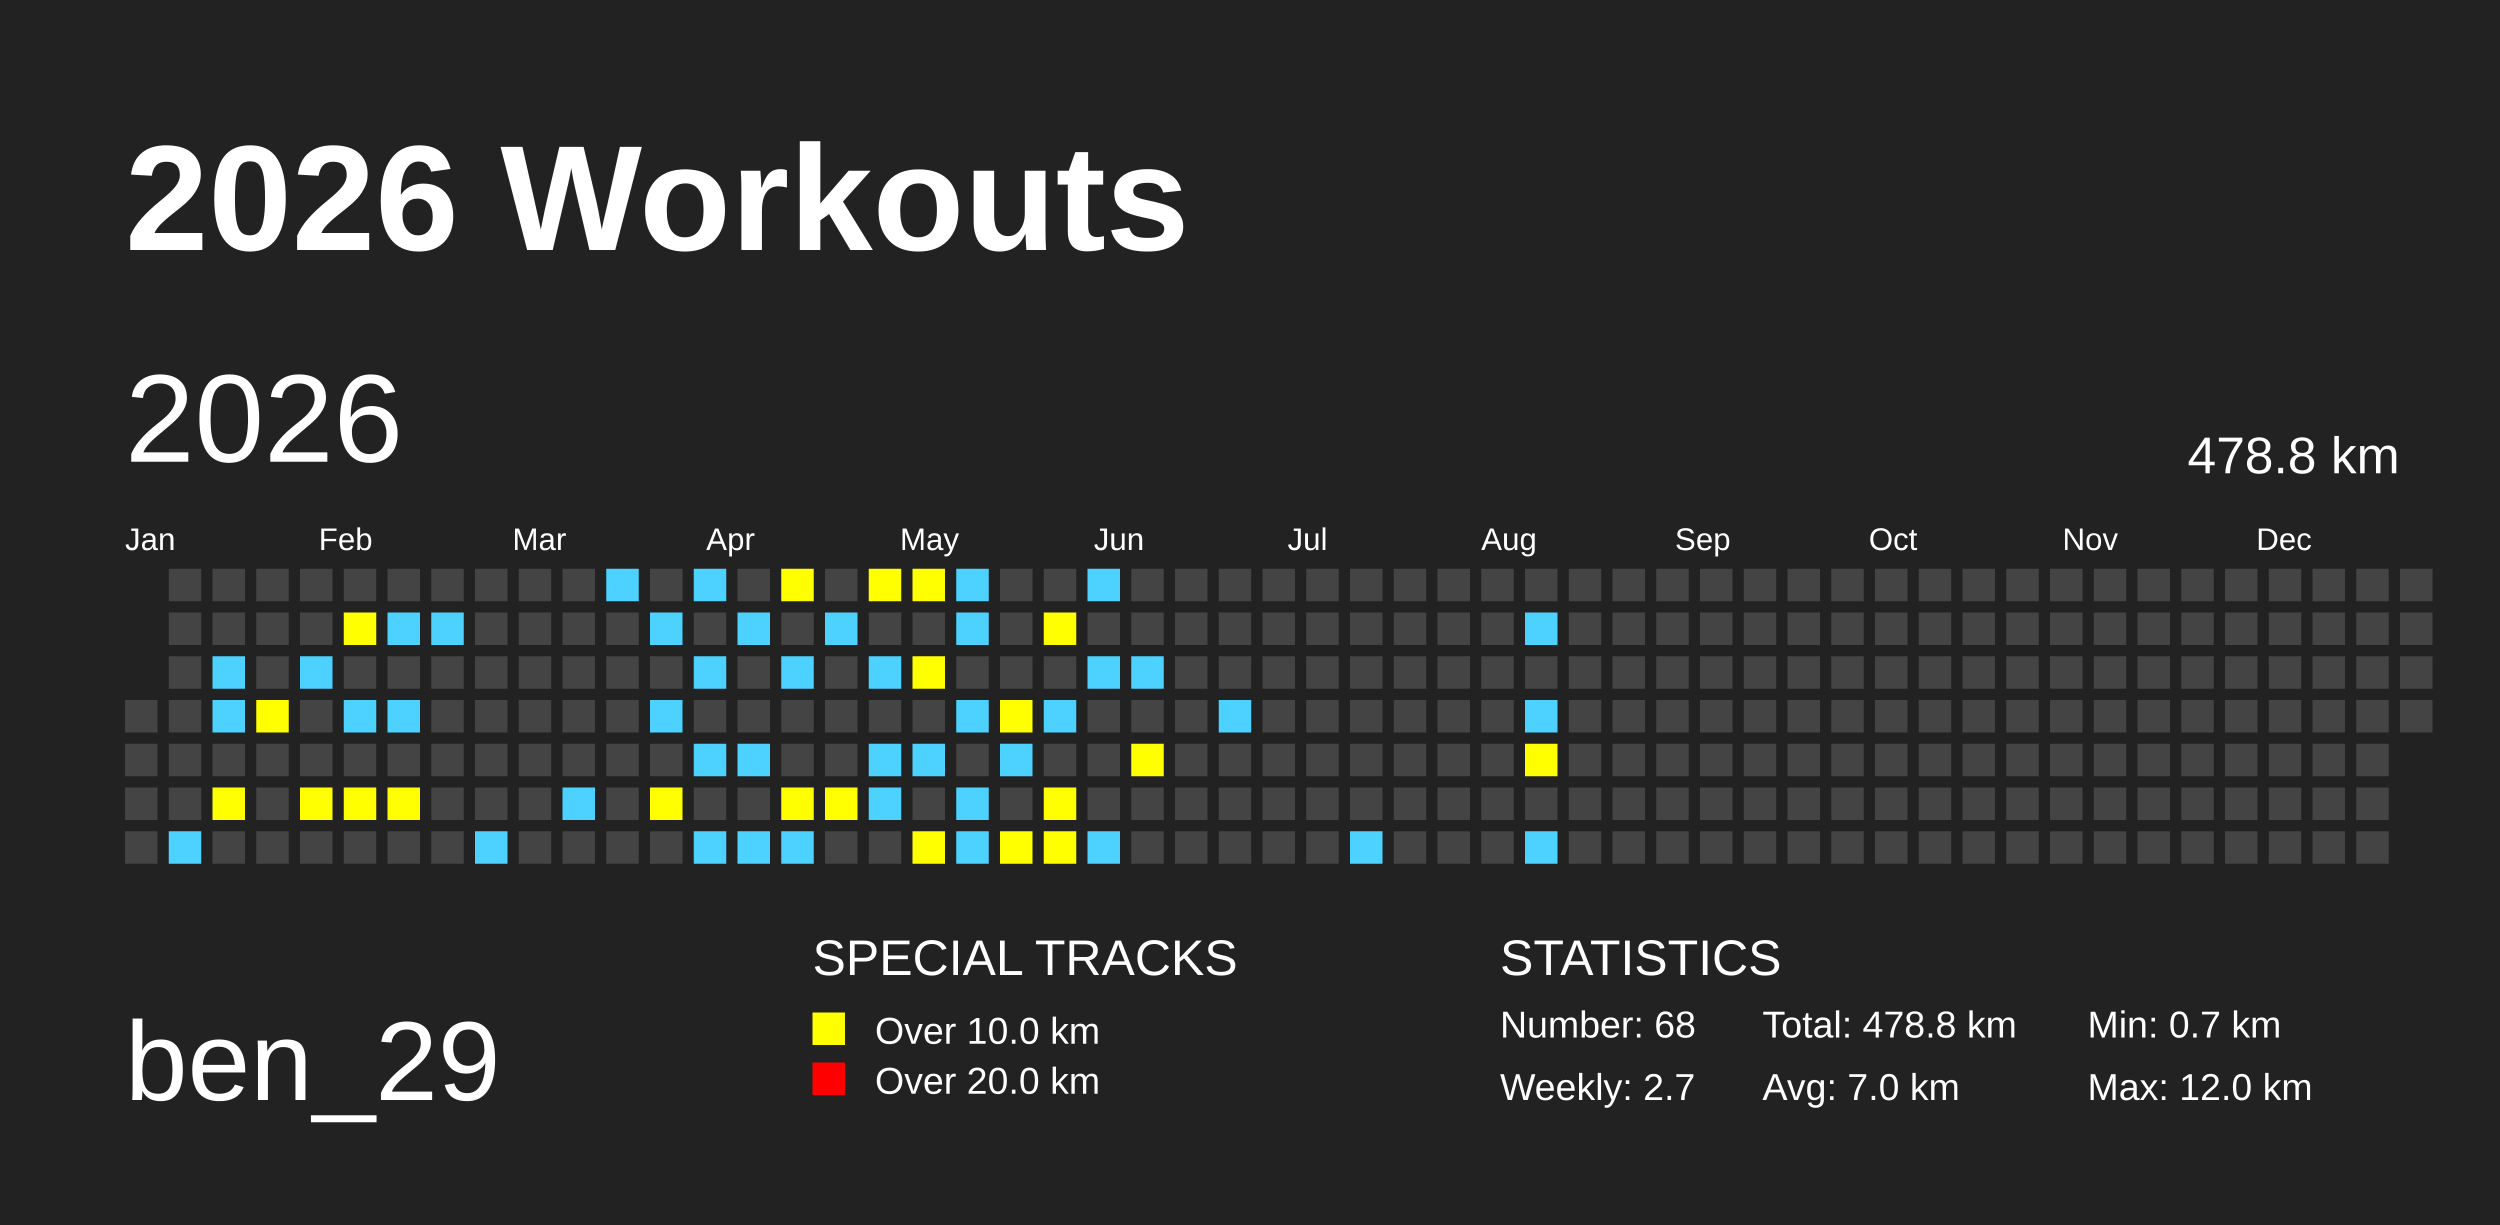
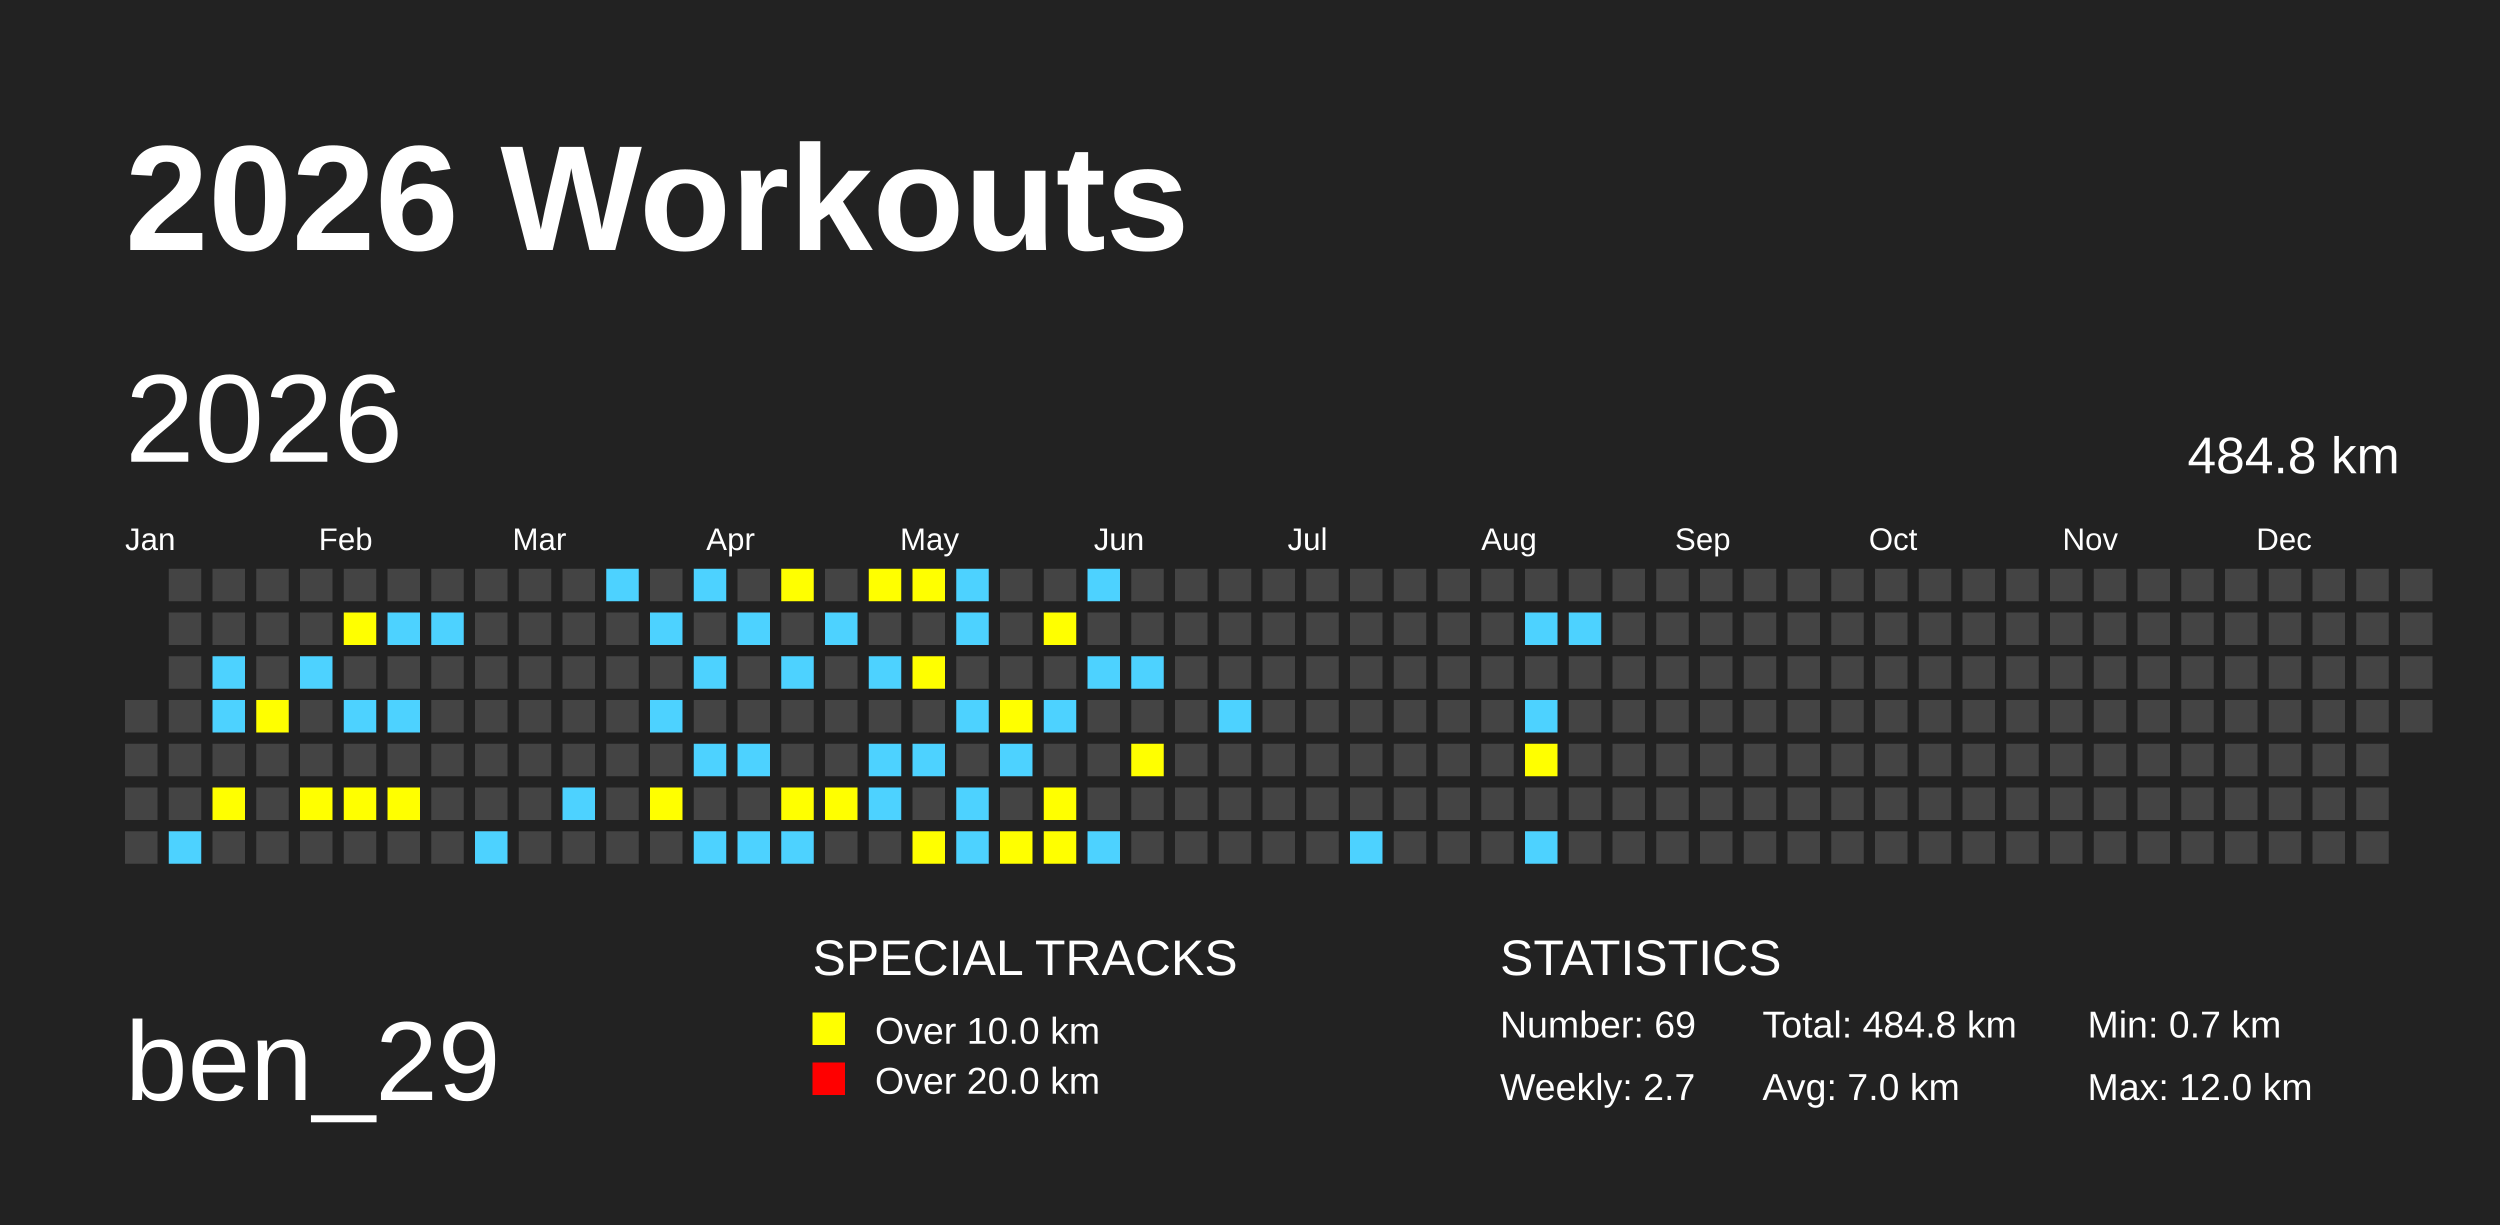
<svg xmlns="http://www.w3.org/2000/svg" baseProfile="full" height="98mm" version="1.1" viewBox="0,0,200,98" width="200mm">
  <defs />
  <rect fill="#222222" height="98" width="200" x="0" y="0" />
  <text fill="#FFFFFF" style="font-size:12px; font-family:Arial; font-weight:bold;" x="10" y="20">2026 Workouts</text>
  <text fill="#FFFFFF" style="font-size:9px; font-family:Arial" x="10" y="88">ben_29</text>
  <text fill="#FFFFFF" style="font-size:4px; font-family:Arial" x="65" y="78">SPECIAL TRACKS</text>
  <rect fill="yellow" height="2.6" width="2.6" x="65" y="81" />
  <text fill="#FFFFFF" style="font-size:3px; font-family:Arial" x="70" y="83.5">Over 10.0 km</text>
  <rect fill="red" height="2.6" width="2.6" x="65" y="85" />
  <text fill="#FFFFFF" style="font-size:3px; font-family:Arial" x="70" y="87.5">Over 20.0 km</text>
  <text fill="#FFFFFF" style="font-size:4px; font-family:Arial" x="120" y="78">STATISTICS</text>
-   <text fill="#FFFFFF" style="font-size:3px; font-family:Arial" x="120" y="83">Number: 68</text>
+   <text fill="#FFFFFF" style="font-size:3px; font-family:Arial" x="120" y="83">Number: 69</text>
  <text fill="#FFFFFF" style="font-size:3px; font-family:Arial" x="120" y="88">Weekly: 2.7</text>
-   <text fill="#FFFFFF" style="font-size:3px; font-family:Arial" x="141" y="83">Total: 478.8 km</text>
+   <text fill="#FFFFFF" style="font-size:3px; font-family:Arial" x="141" y="83">Total: 484.8 km</text>
  <text fill="#FFFFFF" style="font-size:3px; font-family:Arial" x="141" y="88">Avg: 7.0 km</text>
  <text fill="#FFFFFF" style="font-size:3px; font-family:Arial" x="167" y="83">Min: 0.7 km</text>
  <text fill="#FFFFFF" style="font-size:3px; font-family:Arial" x="167" y="88">Max: 12.0 km</text>
  <text dominant-baseline="hanging" fill="#FFFFFF" style="font-size:10.0px; font-family:Arial;" x="10" y="30">2026</text>
-   <text dominant-baseline="hanging" fill="#FFFFFF" style="font-size:4.125px; font-family:Arial;" x="175" y="35">478.8 km</text>
+   <text dominant-baseline="hanging" fill="#FFFFFF" style="font-size:4.125px; font-family:Arial;" x="175" y="35">484.8 km</text>
  <text fill="#FFFFFF" style="font-size:2.5px; font-family:Arial" x="10.0" y="44">Jan</text>
  <text fill="#FFFFFF" style="font-size:2.5px; font-family:Arial" x="25.5" y="44">Feb</text>
  <text fill="#FFFFFF" style="font-size:2.5px; font-family:Arial" x="41.0" y="44">Mar</text>
  <text fill="#FFFFFF" style="font-size:2.5px; font-family:Arial" x="56.5" y="44">Apr</text>
  <text fill="#FFFFFF" style="font-size:2.5px; font-family:Arial" x="72.0" y="44">May</text>
  <text fill="#FFFFFF" style="font-size:2.5px; font-family:Arial" x="87.5" y="44">Jun</text>
  <text fill="#FFFFFF" style="font-size:2.5px; font-family:Arial" x="103.0" y="44">Jul</text>
  <text fill="#FFFFFF" style="font-size:2.5px; font-family:Arial" x="118.5" y="44">Aug</text>
  <text fill="#FFFFFF" style="font-size:2.5px; font-family:Arial" x="134.0" y="44">Sep</text>
  <text fill="#FFFFFF" style="font-size:2.5px; font-family:Arial" x="149.5" y="44">Oct</text>
  <text fill="#FFFFFF" style="font-size:2.5px; font-family:Arial" x="165.0" y="44">Nov</text>
  <text fill="#FFFFFF" style="font-size:2.5px; font-family:Arial" x="180.5" y="44">Dec</text>
  <rect fill="#444444" height="2.6" width="2.6" x="10.0" y="56.0" />
  <rect fill="#444444" height="2.6" width="2.6" x="10.0" y="59.5" />
  <rect fill="#444444" height="2.6" width="2.6" x="10.0" y="63.0" />
  <rect fill="#444444" height="2.6" width="2.6" x="10.0" y="66.5" />
  <rect fill="#444444" height="2.6" width="2.6" x="13.5" y="45.5" />
  <rect fill="#444444" height="2.6" width="2.6" x="13.5" y="49.0" />
  <rect fill="#444444" height="2.6" width="2.6" x="13.5" y="52.5" />
  <rect fill="#444444" height="2.6" width="2.6" x="13.5" y="56.0" />
  <rect fill="#444444" height="2.6" width="2.6" x="13.5" y="59.5" />
  <rect fill="#444444" height="2.6" width="2.6" x="13.5" y="63.0" />
  <rect fill="#4DD2FF" height="2.6" width="2.6" x="13.5" y="66.5" />
  <rect fill="#444444" height="2.6" width="2.6" x="17.0" y="45.5" />
  <rect fill="#444444" height="2.6" width="2.6" x="17.0" y="49.0" />
  <rect fill="#4DD2FF" height="2.6" width="2.6" x="17.0" y="52.5" />
  <rect fill="#4DD2FF" height="2.6" width="2.6" x="17.0" y="56.0" />
  <rect fill="#444444" height="2.6" width="2.6" x="17.0" y="59.5" />
  <rect fill="yellow" height="2.6" width="2.6" x="17.0" y="63.0" />
  <rect fill="#444444" height="2.6" width="2.6" x="17.0" y="66.5" />
  <rect fill="#444444" height="2.6" width="2.6" x="20.5" y="45.5" />
  <rect fill="#444444" height="2.6" width="2.6" x="20.5" y="49.0" />
  <rect fill="#444444" height="2.6" width="2.6" x="20.5" y="52.5" />
  <rect fill="yellow" height="2.6" width="2.6" x="20.5" y="56.0" />
  <rect fill="#444444" height="2.6" width="2.6" x="20.5" y="59.5" />
  <rect fill="#444444" height="2.6" width="2.6" x="20.5" y="63.0" />
  <rect fill="#444444" height="2.6" width="2.6" x="20.5" y="66.5" />
  <rect fill="#444444" height="2.6" width="2.6" x="24.0" y="45.5" />
  <rect fill="#444444" height="2.6" width="2.6" x="24.0" y="49.0" />
  <rect fill="#4DD2FF" height="2.6" width="2.6" x="24.0" y="52.5" />
  <rect fill="#444444" height="2.6" width="2.6" x="24.0" y="56.0" />
  <rect fill="#444444" height="2.6" width="2.6" x="24.0" y="59.5" />
  <rect fill="yellow" height="2.6" width="2.6" x="24.0" y="63.0" />
  <rect fill="#444444" height="2.6" width="2.6" x="24.0" y="66.5" />
  <rect fill="#444444" height="2.6" width="2.6" x="27.5" y="45.5" />
  <rect fill="yellow" height="2.6" width="2.6" x="27.5" y="49.0" />
  <rect fill="#444444" height="2.6" width="2.6" x="27.5" y="52.5" />
  <rect fill="#4DD2FF" height="2.6" width="2.6" x="27.5" y="56.0" />
  <rect fill="#444444" height="2.6" width="2.6" x="27.5" y="59.5" />
  <rect fill="yellow" height="2.6" width="2.6" x="27.5" y="63.0" />
  <rect fill="#444444" height="2.6" width="2.6" x="27.5" y="66.5" />
  <rect fill="#444444" height="2.6" width="2.6" x="31.0" y="45.5" />
  <rect fill="#4DD2FF" height="2.6" width="2.6" x="31.0" y="49.0" />
  <rect fill="#444444" height="2.6" width="2.6" x="31.0" y="52.5" />
  <rect fill="#4DD2FF" height="2.6" width="2.6" x="31.0" y="56.0" />
  <rect fill="#444444" height="2.6" width="2.6" x="31.0" y="59.5" />
  <rect fill="yellow" height="2.6" width="2.6" x="31.0" y="63.0" />
  <rect fill="#444444" height="2.6" width="2.6" x="31.0" y="66.5" />
  <rect fill="#444444" height="2.6" width="2.6" x="34.5" y="45.5" />
  <rect fill="#4DD2FF" height="2.6" width="2.6" x="34.5" y="49.0" />
  <rect fill="#444444" height="2.6" width="2.6" x="34.5" y="52.5" />
  <rect fill="#444444" height="2.6" width="2.6" x="34.5" y="56.0" />
  <rect fill="#444444" height="2.6" width="2.6" x="34.5" y="59.5" />
  <rect fill="#444444" height="2.6" width="2.6" x="34.5" y="63.0" />
  <rect fill="#444444" height="2.6" width="2.6" x="34.5" y="66.5" />
  <rect fill="#444444" height="2.6" width="2.6" x="38.0" y="45.5" />
  <rect fill="#444444" height="2.6" width="2.6" x="38.0" y="49.0" />
  <rect fill="#444444" height="2.6" width="2.6" x="38.0" y="52.5" />
  <rect fill="#444444" height="2.6" width="2.6" x="38.0" y="56.0" />
  <rect fill="#444444" height="2.6" width="2.6" x="38.0" y="59.5" />
  <rect fill="#444444" height="2.6" width="2.6" x="38.0" y="63.0" />
  <rect fill="#4DD2FF" height="2.6" width="2.6" x="38.0" y="66.5" />
  <rect fill="#444444" height="2.6" width="2.6" x="41.5" y="45.5" />
  <rect fill="#444444" height="2.6" width="2.6" x="41.5" y="49.0" />
  <rect fill="#444444" height="2.6" width="2.6" x="41.5" y="52.5" />
  <rect fill="#444444" height="2.6" width="2.6" x="41.5" y="56.0" />
  <rect fill="#444444" height="2.6" width="2.6" x="41.5" y="59.5" />
  <rect fill="#444444" height="2.6" width="2.6" x="41.5" y="63.0" />
  <rect fill="#444444" height="2.6" width="2.6" x="41.5" y="66.5" />
  <rect fill="#444444" height="2.6" width="2.6" x="45.0" y="45.5" />
  <rect fill="#444444" height="2.6" width="2.6" x="45.0" y="49.0" />
  <rect fill="#444444" height="2.6" width="2.6" x="45.0" y="52.5" />
  <rect fill="#444444" height="2.6" width="2.6" x="45.0" y="56.0" />
  <rect fill="#444444" height="2.6" width="2.6" x="45.0" y="59.5" />
  <rect fill="#4DD2FF" height="2.6" width="2.6" x="45.0" y="63.0" />
  <rect fill="#444444" height="2.6" width="2.6" x="45.0" y="66.5" />
  <rect fill="#4DD2FF" height="2.6" width="2.6" x="48.5" y="45.5" />
  <rect fill="#444444" height="2.6" width="2.6" x="48.5" y="49.0" />
  <rect fill="#444444" height="2.6" width="2.6" x="48.5" y="52.5" />
  <rect fill="#444444" height="2.6" width="2.6" x="48.5" y="56.0" />
  <rect fill="#444444" height="2.6" width="2.6" x="48.5" y="59.5" />
  <rect fill="#444444" height="2.6" width="2.6" x="48.5" y="63.0" />
  <rect fill="#444444" height="2.6" width="2.6" x="48.5" y="66.5" />
  <rect fill="#444444" height="2.6" width="2.6" x="52.0" y="45.5" />
  <rect fill="#4DD2FF" height="2.6" width="2.6" x="52.0" y="49.0" />
  <rect fill="#444444" height="2.6" width="2.6" x="52.0" y="52.5" />
  <rect fill="#4DD2FF" height="2.6" width="2.6" x="52.0" y="56.0" />
  <rect fill="#444444" height="2.6" width="2.6" x="52.0" y="59.5" />
  <rect fill="yellow" height="2.6" width="2.6" x="52.0" y="63.0" />
  <rect fill="#444444" height="2.6" width="2.6" x="52.0" y="66.5" />
  <rect fill="#4DD2FF" height="2.6" width="2.6" x="55.5" y="45.5" />
  <rect fill="#444444" height="2.6" width="2.6" x="55.5" y="49.0" />
  <rect fill="#4DD2FF" height="2.6" width="2.6" x="55.5" y="52.5" />
  <rect fill="#444444" height="2.6" width="2.6" x="55.5" y="56.0" />
  <rect fill="#4DD2FF" height="2.6" width="2.6" x="55.5" y="59.5" />
  <rect fill="#444444" height="2.6" width="2.6" x="55.5" y="63.0" />
  <rect fill="#4DD2FF" height="2.6" width="2.6" x="55.5" y="66.5" />
  <rect fill="#444444" height="2.6" width="2.6" x="59.0" y="45.5" />
  <rect fill="#4DD2FF" height="2.6" width="2.6" x="59.0" y="49.0" />
  <rect fill="#444444" height="2.6" width="2.6" x="59.0" y="52.5" />
  <rect fill="#444444" height="2.6" width="2.6" x="59.0" y="56.0" />
  <rect fill="#4DD2FF" height="2.6" width="2.6" x="59.0" y="59.5" />
  <rect fill="#444444" height="2.6" width="2.6" x="59.0" y="63.0" />
  <rect fill="#4DD2FF" height="2.6" width="2.6" x="59.0" y="66.5" />
  <rect fill="yellow" height="2.6" width="2.6" x="62.5" y="45.5" />
  <rect fill="#444444" height="2.6" width="2.6" x="62.5" y="49.0" />
  <rect fill="#4DD2FF" height="2.6" width="2.6" x="62.5" y="52.5" />
  <rect fill="#444444" height="2.6" width="2.6" x="62.5" y="56.0" />
  <rect fill="#444444" height="2.6" width="2.6" x="62.5" y="59.5" />
  <rect fill="yellow" height="2.6" width="2.6" x="62.5" y="63.0" />
  <rect fill="#4DD2FF" height="2.6" width="2.6" x="62.5" y="66.5" />
  <rect fill="#444444" height="2.6" width="2.6" x="66.0" y="45.5" />
  <rect fill="#4DD2FF" height="2.6" width="2.6" x="66.0" y="49.0" />
  <rect fill="#444444" height="2.6" width="2.6" x="66.0" y="52.5" />
  <rect fill="#444444" height="2.6" width="2.6" x="66.0" y="56.0" />
  <rect fill="#444444" height="2.6" width="2.6" x="66.0" y="59.5" />
  <rect fill="yellow" height="2.6" width="2.6" x="66.0" y="63.0" />
  <rect fill="#444444" height="2.6" width="2.6" x="66.0" y="66.5" />
  <rect fill="yellow" height="2.6" width="2.6" x="69.5" y="45.5" />
  <rect fill="#444444" height="2.6" width="2.6" x="69.5" y="49.0" />
  <rect fill="#4DD2FF" height="2.6" width="2.6" x="69.5" y="52.5" />
  <rect fill="#444444" height="2.6" width="2.6" x="69.5" y="56.0" />
  <rect fill="#4DD2FF" height="2.6" width="2.6" x="69.5" y="59.5" />
  <rect fill="#4DD2FF" height="2.6" width="2.6" x="69.5" y="63.0" />
  <rect fill="#444444" height="2.6" width="2.6" x="69.5" y="66.5" />
  <rect fill="yellow" height="2.6" width="2.6" x="73.0" y="45.5" />
  <rect fill="#444444" height="2.6" width="2.6" x="73.0" y="49.0" />
  <rect fill="yellow" height="2.6" width="2.6" x="73.0" y="52.5" />
  <rect fill="#444444" height="2.6" width="2.6" x="73.0" y="56.0" />
  <rect fill="#4DD2FF" height="2.6" width="2.6" x="73.0" y="59.5" />
  <rect fill="#444444" height="2.6" width="2.6" x="73.0" y="63.0" />
  <rect fill="yellow" height="2.6" width="2.6" x="73.0" y="66.5" />
  <rect fill="#4DD2FF" height="2.6" width="2.6" x="76.5" y="45.5" />
  <rect fill="#4DD2FF" height="2.6" width="2.6" x="76.5" y="49.0" />
  <rect fill="#444444" height="2.6" width="2.6" x="76.5" y="52.5" />
  <rect fill="#4DD2FF" height="2.6" width="2.6" x="76.5" y="56.0" />
  <rect fill="#444444" height="2.6" width="2.6" x="76.5" y="59.5" />
  <rect fill="#4DD2FF" height="2.6" width="2.6" x="76.5" y="63.0" />
  <rect fill="#4DD2FF" height="2.6" width="2.6" x="76.5" y="66.5" />
  <rect fill="#444444" height="2.6" width="2.6" x="80.0" y="45.5" />
  <rect fill="#444444" height="2.6" width="2.6" x="80.0" y="49.0" />
  <rect fill="#444444" height="2.6" width="2.6" x="80.0" y="52.5" />
  <rect fill="yellow" height="2.6" width="2.6" x="80.0" y="56.0" />
  <rect fill="#4DD2FF" height="2.6" width="2.6" x="80.0" y="59.5" />
  <rect fill="#444444" height="2.6" width="2.6" x="80.0" y="63.0" />
  <rect fill="yellow" height="2.6" width="2.6" x="80.0" y="66.5" />
  <rect fill="#444444" height="2.6" width="2.6" x="83.5" y="45.5" />
  <rect fill="yellow" height="2.6" width="2.6" x="83.5" y="49.0" />
  <rect fill="#444444" height="2.6" width="2.6" x="83.5" y="52.5" />
  <rect fill="#4DD2FF" height="2.6" width="2.6" x="83.5" y="56.0" />
  <rect fill="#444444" height="2.6" width="2.6" x="83.5" y="59.5" />
  <rect fill="yellow" height="2.6" width="2.6" x="83.5" y="63.0" />
  <rect fill="yellow" height="2.6" width="2.6" x="83.5" y="66.5" />
  <rect fill="#4DD2FF" height="2.6" width="2.6" x="87.0" y="45.5" />
  <rect fill="#444444" height="2.6" width="2.6" x="87.0" y="49.0" />
  <rect fill="#4DD2FF" height="2.6" width="2.6" x="87.0" y="52.5" />
  <rect fill="#444444" height="2.6" width="2.6" x="87.0" y="56.0" />
  <rect fill="#444444" height="2.6" width="2.6" x="87.0" y="59.5" />
  <rect fill="#444444" height="2.6" width="2.6" x="87.0" y="63.0" />
  <rect fill="#4DD2FF" height="2.6" width="2.6" x="87.0" y="66.5" />
  <rect fill="#444444" height="2.6" width="2.6" x="90.5" y="45.5" />
  <rect fill="#444444" height="2.6" width="2.6" x="90.5" y="49.0" />
  <rect fill="#4DD2FF" height="2.6" width="2.6" x="90.5" y="52.5" />
  <rect fill="#444444" height="2.6" width="2.6" x="90.5" y="56.0" />
  <rect fill="yellow" height="2.6" width="2.6" x="90.5" y="59.5" />
  <rect fill="#444444" height="2.6" width="2.6" x="90.5" y="63.0" />
  <rect fill="#444444" height="2.6" width="2.6" x="90.5" y="66.5" />
  <rect fill="#444444" height="2.6" width="2.6" x="94.0" y="45.5" />
  <rect fill="#444444" height="2.6" width="2.6" x="94.0" y="49.0" />
  <rect fill="#444444" height="2.6" width="2.6" x="94.0" y="52.5" />
  <rect fill="#444444" height="2.6" width="2.6" x="94.0" y="56.0" />
  <rect fill="#444444" height="2.6" width="2.6" x="94.0" y="59.5" />
  <rect fill="#444444" height="2.6" width="2.6" x="94.0" y="63.0" />
  <rect fill="#444444" height="2.6" width="2.6" x="94.0" y="66.5" />
  <rect fill="#444444" height="2.6" width="2.6" x="97.5" y="45.5" />
  <rect fill="#444444" height="2.6" width="2.6" x="97.5" y="49.0" />
  <rect fill="#444444" height="2.6" width="2.6" x="97.5" y="52.5" />
  <rect fill="#4DD2FF" height="2.6" width="2.6" x="97.5" y="56.0" />
  <rect fill="#444444" height="2.6" width="2.6" x="97.5" y="59.5" />
  <rect fill="#444444" height="2.6" width="2.6" x="97.5" y="63.0" />
  <rect fill="#444444" height="2.6" width="2.6" x="97.5" y="66.5" />
  <rect fill="#444444" height="2.6" width="2.6" x="101.0" y="45.5" />
  <rect fill="#444444" height="2.6" width="2.6" x="101.0" y="49.0" />
  <rect fill="#444444" height="2.6" width="2.6" x="101.0" y="52.5" />
  <rect fill="#444444" height="2.6" width="2.6" x="101.0" y="56.0" />
  <rect fill="#444444" height="2.6" width="2.6" x="101.0" y="59.5" />
  <rect fill="#444444" height="2.6" width="2.6" x="101.0" y="63.0" />
  <rect fill="#444444" height="2.6" width="2.6" x="101.0" y="66.5" />
  <rect fill="#444444" height="2.6" width="2.6" x="104.5" y="45.5" />
  <rect fill="#444444" height="2.6" width="2.6" x="104.5" y="49.0" />
  <rect fill="#444444" height="2.6" width="2.6" x="104.5" y="52.5" />
  <rect fill="#444444" height="2.6" width="2.6" x="104.5" y="56.0" />
  <rect fill="#444444" height="2.6" width="2.6" x="104.5" y="59.5" />
  <rect fill="#444444" height="2.6" width="2.6" x="104.5" y="63.0" />
  <rect fill="#444444" height="2.6" width="2.6" x="104.5" y="66.5" />
  <rect fill="#444444" height="2.6" width="2.6" x="108.0" y="45.5" />
  <rect fill="#444444" height="2.6" width="2.6" x="108.0" y="49.0" />
  <rect fill="#444444" height="2.6" width="2.6" x="108.0" y="52.5" />
  <rect fill="#444444" height="2.6" width="2.6" x="108.0" y="56.0" />
  <rect fill="#444444" height="2.6" width="2.6" x="108.0" y="59.5" />
  <rect fill="#444444" height="2.6" width="2.6" x="108.0" y="63.0" />
  <rect fill="#4DD2FF" height="2.6" width="2.6" x="108.0" y="66.5" />
  <rect fill="#444444" height="2.6" width="2.6" x="111.5" y="45.5" />
  <rect fill="#444444" height="2.6" width="2.6" x="111.5" y="49.0" />
  <rect fill="#444444" height="2.6" width="2.6" x="111.5" y="52.5" />
  <rect fill="#444444" height="2.6" width="2.6" x="111.5" y="56.0" />
  <rect fill="#444444" height="2.6" width="2.6" x="111.5" y="59.5" />
  <rect fill="#444444" height="2.6" width="2.6" x="111.5" y="63.0" />
  <rect fill="#444444" height="2.6" width="2.6" x="111.5" y="66.5" />
  <rect fill="#444444" height="2.6" width="2.6" x="115.0" y="45.5" />
  <rect fill="#444444" height="2.6" width="2.6" x="115.0" y="49.0" />
  <rect fill="#444444" height="2.6" width="2.6" x="115.0" y="52.5" />
  <rect fill="#444444" height="2.6" width="2.6" x="115.0" y="56.0" />
  <rect fill="#444444" height="2.6" width="2.6" x="115.0" y="59.5" />
  <rect fill="#444444" height="2.6" width="2.6" x="115.0" y="63.0" />
  <rect fill="#444444" height="2.6" width="2.6" x="115.0" y="66.5" />
  <rect fill="#444444" height="2.6" width="2.6" x="118.5" y="45.5" />
  <rect fill="#444444" height="2.6" width="2.6" x="118.5" y="49.0" />
  <rect fill="#444444" height="2.6" width="2.6" x="118.5" y="52.5" />
  <rect fill="#444444" height="2.6" width="2.6" x="118.5" y="56.0" />
  <rect fill="#444444" height="2.6" width="2.6" x="118.5" y="59.5" />
  <rect fill="#444444" height="2.6" width="2.6" x="118.5" y="63.0" />
  <rect fill="#444444" height="2.6" width="2.6" x="118.5" y="66.5" />
  <rect fill="#444444" height="2.6" width="2.6" x="122.0" y="45.5" />
  <rect fill="#4DD2FF" height="2.6" width="2.6" x="122.0" y="49.0" />
  <rect fill="#444444" height="2.6" width="2.6" x="122.0" y="52.5" />
  <rect fill="#4DD2FF" height="2.6" width="2.6" x="122.0" y="56.0" />
  <rect fill="yellow" height="2.6" width="2.6" x="122.0" y="59.5" />
  <rect fill="#444444" height="2.6" width="2.6" x="122.0" y="63.0" />
  <rect fill="#4DD2FF" height="2.6" width="2.6" x="122.0" y="66.5" />
  <rect fill="#444444" height="2.6" width="2.6" x="125.5" y="45.5" />
-   <rect fill="#444444" height="2.6" width="2.6" x="125.5" y="49.0" />
+   <rect fill="#4DD2FF" height="2.6" width="2.6" x="125.5" y="49.0" />
  <rect fill="#444444" height="2.6" width="2.6" x="125.5" y="52.5" />
  <rect fill="#444444" height="2.6" width="2.6" x="125.5" y="56.0" />
  <rect fill="#444444" height="2.6" width="2.6" x="125.5" y="59.5" />
  <rect fill="#444444" height="2.6" width="2.6" x="125.5" y="63.0" />
  <rect fill="#444444" height="2.6" width="2.6" x="125.5" y="66.5" />
  <rect fill="#444444" height="2.6" width="2.6" x="129.0" y="45.5" />
  <rect fill="#444444" height="2.6" width="2.6" x="129.0" y="49.0" />
  <rect fill="#444444" height="2.6" width="2.6" x="129.0" y="52.5" />
  <rect fill="#444444" height="2.6" width="2.6" x="129.0" y="56.0" />
  <rect fill="#444444" height="2.6" width="2.6" x="129.0" y="59.5" />
  <rect fill="#444444" height="2.6" width="2.6" x="129.0" y="63.0" />
  <rect fill="#444444" height="2.6" width="2.6" x="129.0" y="66.5" />
  <rect fill="#444444" height="2.6" width="2.6" x="132.5" y="45.5" />
  <rect fill="#444444" height="2.6" width="2.6" x="132.5" y="49.0" />
  <rect fill="#444444" height="2.6" width="2.6" x="132.5" y="52.5" />
  <rect fill="#444444" height="2.6" width="2.6" x="132.5" y="56.0" />
  <rect fill="#444444" height="2.6" width="2.6" x="132.5" y="59.5" />
  <rect fill="#444444" height="2.6" width="2.6" x="132.5" y="63.0" />
  <rect fill="#444444" height="2.6" width="2.6" x="132.5" y="66.5" />
  <rect fill="#444444" height="2.6" width="2.6" x="136.0" y="45.5" />
  <rect fill="#444444" height="2.6" width="2.6" x="136.0" y="49.0" />
  <rect fill="#444444" height="2.6" width="2.6" x="136.0" y="52.5" />
  <rect fill="#444444" height="2.6" width="2.6" x="136.0" y="56.0" />
  <rect fill="#444444" height="2.6" width="2.6" x="136.0" y="59.5" />
  <rect fill="#444444" height="2.6" width="2.6" x="136.0" y="63.0" />
  <rect fill="#444444" height="2.6" width="2.6" x="136.0" y="66.5" />
  <rect fill="#444444" height="2.6" width="2.6" x="139.5" y="45.5" />
  <rect fill="#444444" height="2.6" width="2.6" x="139.5" y="49.0" />
  <rect fill="#444444" height="2.6" width="2.6" x="139.5" y="52.5" />
  <rect fill="#444444" height="2.6" width="2.6" x="139.5" y="56.0" />
  <rect fill="#444444" height="2.6" width="2.6" x="139.5" y="59.5" />
  <rect fill="#444444" height="2.6" width="2.6" x="139.5" y="63.0" />
  <rect fill="#444444" height="2.6" width="2.6" x="139.5" y="66.5" />
  <rect fill="#444444" height="2.6" width="2.6" x="143.0" y="45.5" />
  <rect fill="#444444" height="2.6" width="2.6" x="143.0" y="49.0" />
  <rect fill="#444444" height="2.6" width="2.6" x="143.0" y="52.5" />
  <rect fill="#444444" height="2.6" width="2.6" x="143.0" y="56.0" />
  <rect fill="#444444" height="2.6" width="2.6" x="143.0" y="59.5" />
  <rect fill="#444444" height="2.6" width="2.6" x="143.0" y="63.0" />
  <rect fill="#444444" height="2.6" width="2.6" x="143.0" y="66.5" />
  <rect fill="#444444" height="2.6" width="2.6" x="146.5" y="45.5" />
  <rect fill="#444444" height="2.6" width="2.6" x="146.5" y="49.0" />
  <rect fill="#444444" height="2.6" width="2.6" x="146.5" y="52.5" />
  <rect fill="#444444" height="2.6" width="2.6" x="146.5" y="56.0" />
  <rect fill="#444444" height="2.6" width="2.6" x="146.5" y="59.5" />
  <rect fill="#444444" height="2.6" width="2.6" x="146.5" y="63.0" />
  <rect fill="#444444" height="2.6" width="2.6" x="146.5" y="66.5" />
  <rect fill="#444444" height="2.6" width="2.6" x="150.0" y="45.5" />
  <rect fill="#444444" height="2.6" width="2.6" x="150.0" y="49.0" />
  <rect fill="#444444" height="2.6" width="2.6" x="150.0" y="52.5" />
  <rect fill="#444444" height="2.6" width="2.6" x="150.0" y="56.0" />
  <rect fill="#444444" height="2.6" width="2.6" x="150.0" y="59.5" />
  <rect fill="#444444" height="2.6" width="2.6" x="150.0" y="63.0" />
  <rect fill="#444444" height="2.6" width="2.6" x="150.0" y="66.5" />
  <rect fill="#444444" height="2.6" width="2.6" x="153.5" y="45.5" />
  <rect fill="#444444" height="2.6" width="2.6" x="153.5" y="49.0" />
  <rect fill="#444444" height="2.6" width="2.6" x="153.5" y="52.5" />
  <rect fill="#444444" height="2.6" width="2.6" x="153.5" y="56.0" />
  <rect fill="#444444" height="2.6" width="2.6" x="153.5" y="59.5" />
  <rect fill="#444444" height="2.6" width="2.6" x="153.5" y="63.0" />
  <rect fill="#444444" height="2.6" width="2.6" x="153.5" y="66.5" />
  <rect fill="#444444" height="2.6" width="2.6" x="157.0" y="45.5" />
  <rect fill="#444444" height="2.6" width="2.6" x="157.0" y="49.0" />
  <rect fill="#444444" height="2.6" width="2.6" x="157.0" y="52.5" />
  <rect fill="#444444" height="2.6" width="2.6" x="157.0" y="56.0" />
  <rect fill="#444444" height="2.6" width="2.6" x="157.0" y="59.5" />
  <rect fill="#444444" height="2.6" width="2.6" x="157.0" y="63.0" />
  <rect fill="#444444" height="2.6" width="2.6" x="157.0" y="66.5" />
  <rect fill="#444444" height="2.6" width="2.6" x="160.5" y="45.5" />
  <rect fill="#444444" height="2.6" width="2.6" x="160.5" y="49.0" />
  <rect fill="#444444" height="2.6" width="2.6" x="160.5" y="52.5" />
  <rect fill="#444444" height="2.6" width="2.6" x="160.5" y="56.0" />
  <rect fill="#444444" height="2.6" width="2.6" x="160.5" y="59.5" />
  <rect fill="#444444" height="2.6" width="2.6" x="160.5" y="63.0" />
  <rect fill="#444444" height="2.6" width="2.6" x="160.5" y="66.5" />
  <rect fill="#444444" height="2.6" width="2.6" x="164.0" y="45.5" />
  <rect fill="#444444" height="2.6" width="2.6" x="164.0" y="49.0" />
  <rect fill="#444444" height="2.6" width="2.6" x="164.0" y="52.5" />
  <rect fill="#444444" height="2.6" width="2.6" x="164.0" y="56.0" />
  <rect fill="#444444" height="2.6" width="2.6" x="164.0" y="59.5" />
  <rect fill="#444444" height="2.6" width="2.6" x="164.0" y="63.0" />
  <rect fill="#444444" height="2.6" width="2.6" x="164.0" y="66.5" />
  <rect fill="#444444" height="2.6" width="2.6" x="167.5" y="45.5" />
  <rect fill="#444444" height="2.6" width="2.6" x="167.5" y="49.0" />
  <rect fill="#444444" height="2.6" width="2.6" x="167.5" y="52.5" />
  <rect fill="#444444" height="2.6" width="2.6" x="167.5" y="56.0" />
  <rect fill="#444444" height="2.6" width="2.6" x="167.5" y="59.5" />
  <rect fill="#444444" height="2.6" width="2.6" x="167.5" y="63.0" />
  <rect fill="#444444" height="2.6" width="2.6" x="167.5" y="66.5" />
  <rect fill="#444444" height="2.6" width="2.6" x="171.0" y="45.5" />
  <rect fill="#444444" height="2.6" width="2.6" x="171.0" y="49.0" />
  <rect fill="#444444" height="2.6" width="2.6" x="171.0" y="52.5" />
  <rect fill="#444444" height="2.6" width="2.6" x="171.0" y="56.0" />
  <rect fill="#444444" height="2.6" width="2.6" x="171.0" y="59.5" />
  <rect fill="#444444" height="2.6" width="2.6" x="171.0" y="63.0" />
  <rect fill="#444444" height="2.6" width="2.6" x="171.0" y="66.5" />
  <rect fill="#444444" height="2.6" width="2.6" x="174.5" y="45.5" />
  <rect fill="#444444" height="2.6" width="2.6" x="174.5" y="49.0" />
  <rect fill="#444444" height="2.6" width="2.6" x="174.5" y="52.5" />
  <rect fill="#444444" height="2.6" width="2.6" x="174.5" y="56.0" />
  <rect fill="#444444" height="2.6" width="2.6" x="174.5" y="59.5" />
  <rect fill="#444444" height="2.6" width="2.6" x="174.5" y="63.0" />
  <rect fill="#444444" height="2.6" width="2.6" x="174.5" y="66.5" />
  <rect fill="#444444" height="2.6" width="2.6" x="178.0" y="45.5" />
  <rect fill="#444444" height="2.6" width="2.6" x="178.0" y="49.0" />
  <rect fill="#444444" height="2.6" width="2.6" x="178.0" y="52.5" />
  <rect fill="#444444" height="2.6" width="2.6" x="178.0" y="56.0" />
  <rect fill="#444444" height="2.6" width="2.6" x="178.0" y="59.5" />
  <rect fill="#444444" height="2.6" width="2.6" x="178.0" y="63.0" />
  <rect fill="#444444" height="2.6" width="2.6" x="178.0" y="66.5" />
  <rect fill="#444444" height="2.6" width="2.6" x="181.5" y="45.5" />
  <rect fill="#444444" height="2.6" width="2.6" x="181.5" y="49.0" />
  <rect fill="#444444" height="2.6" width="2.6" x="181.5" y="52.5" />
  <rect fill="#444444" height="2.6" width="2.6" x="181.5" y="56.0" />
  <rect fill="#444444" height="2.6" width="2.6" x="181.5" y="59.5" />
  <rect fill="#444444" height="2.6" width="2.6" x="181.5" y="63.0" />
  <rect fill="#444444" height="2.6" width="2.6" x="181.5" y="66.5" />
  <rect fill="#444444" height="2.6" width="2.6" x="185.0" y="45.5" />
  <rect fill="#444444" height="2.6" width="2.6" x="185.0" y="49.0" />
  <rect fill="#444444" height="2.6" width="2.6" x="185.0" y="52.5" />
  <rect fill="#444444" height="2.6" width="2.6" x="185.0" y="56.0" />
  <rect fill="#444444" height="2.6" width="2.6" x="185.0" y="59.5" />
  <rect fill="#444444" height="2.6" width="2.6" x="185.0" y="63.0" />
  <rect fill="#444444" height="2.6" width="2.6" x="185.0" y="66.5" />
  <rect fill="#444444" height="2.6" width="2.6" x="188.5" y="45.5" />
  <rect fill="#444444" height="2.6" width="2.6" x="188.5" y="49.0" />
  <rect fill="#444444" height="2.6" width="2.6" x="188.5" y="52.5" />
  <rect fill="#444444" height="2.6" width="2.6" x="188.5" y="56.0" />
  <rect fill="#444444" height="2.6" width="2.6" x="188.5" y="59.5" />
  <rect fill="#444444" height="2.6" width="2.6" x="188.5" y="63.0" />
  <rect fill="#444444" height="2.6" width="2.6" x="188.5" y="66.5" />
  <rect fill="#444444" height="2.6" width="2.6" x="192.0" y="45.5" />
  <rect fill="#444444" height="2.6" width="2.6" x="192.0" y="49.0" />
  <rect fill="#444444" height="2.6" width="2.6" x="192.0" y="52.5" />
  <rect fill="#444444" height="2.6" width="2.6" x="192.0" y="56.0" />
</svg>
